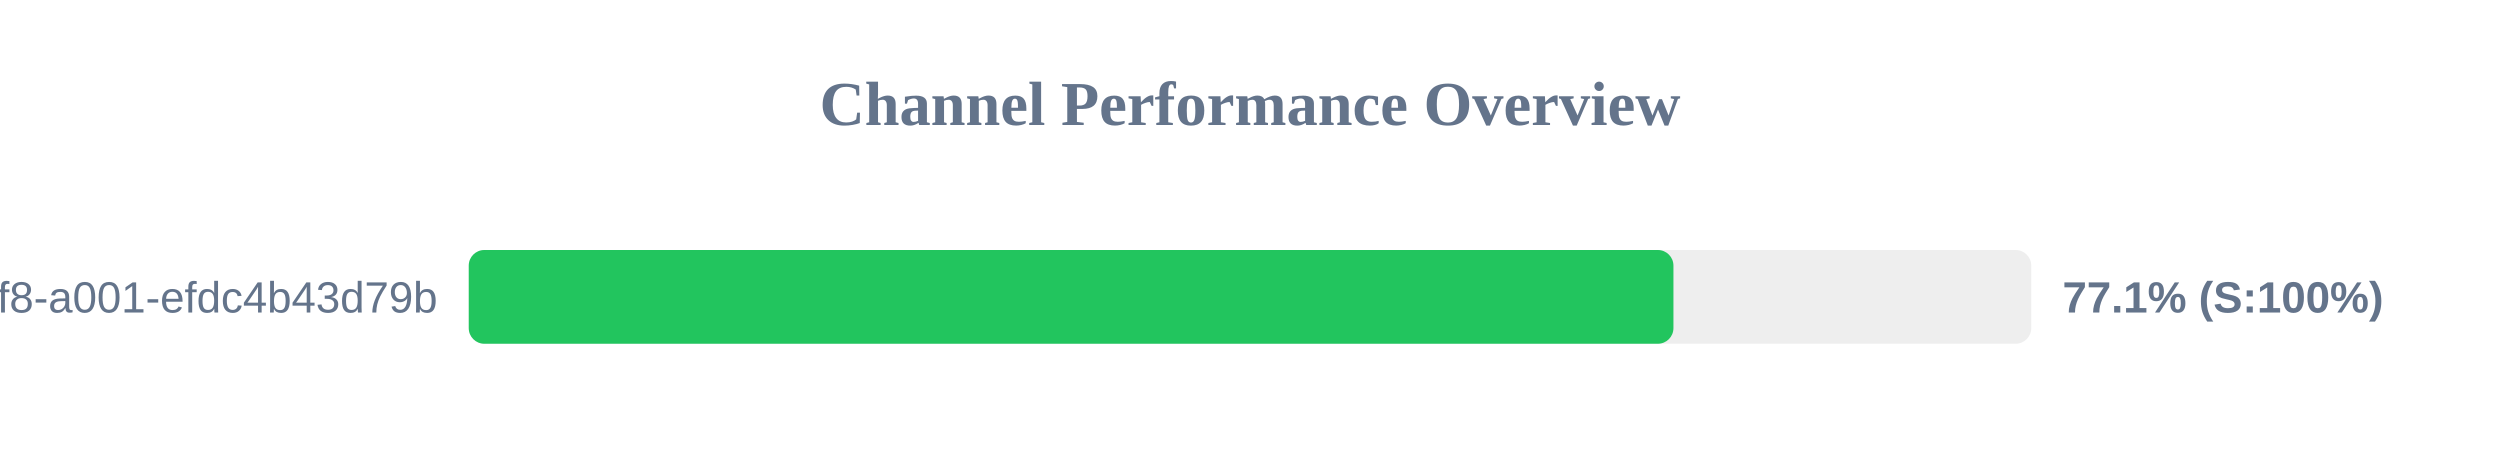
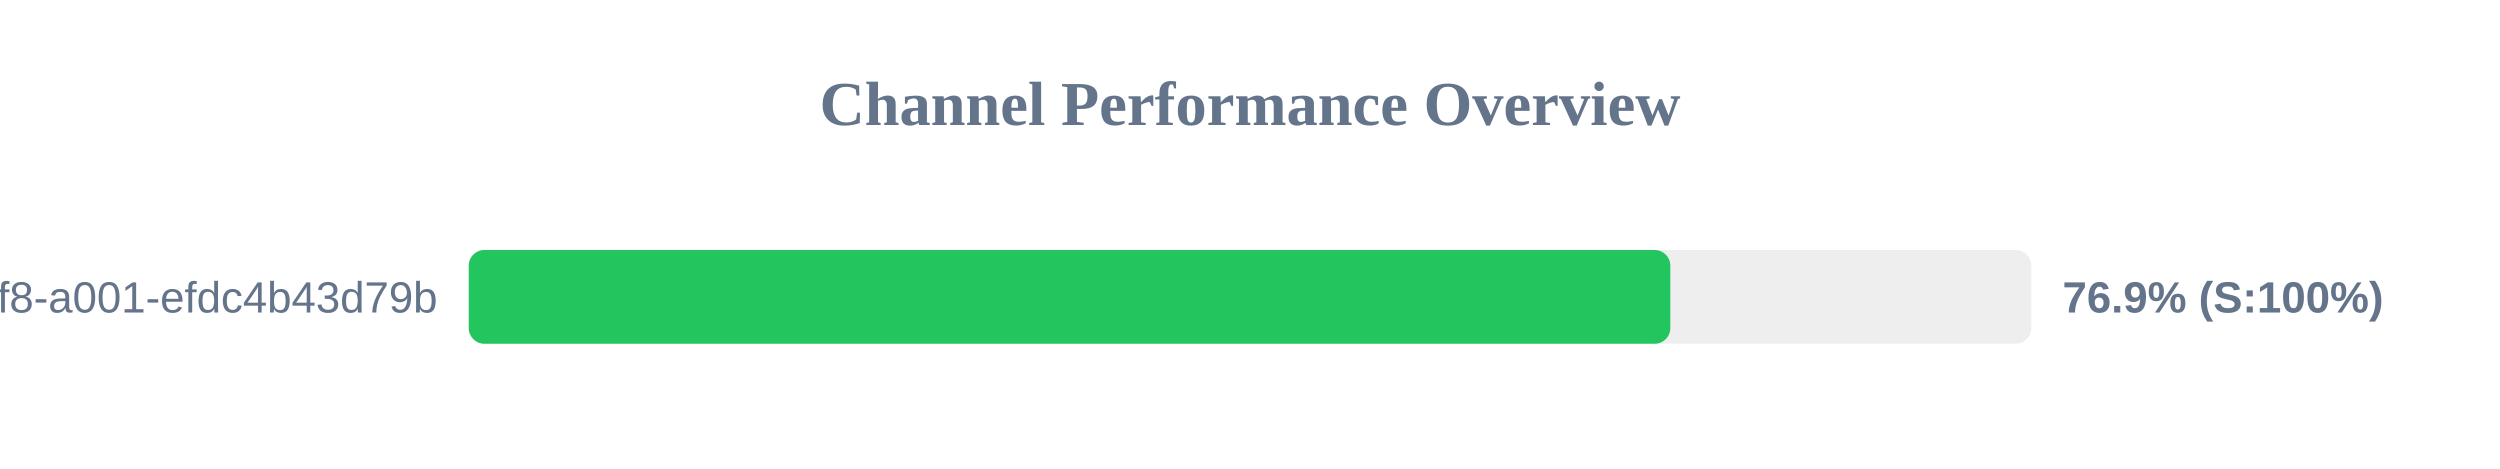
<svg xmlns="http://www.w3.org/2000/svg" width="800" height="150" version="1.1">
  <style>
        .row { font: 14px Arial; fill: #64748b; }
        .score { font: bold 14px Arial; fill: #64748b; }
    </style>
  <text x="400" y="40" text-anchor="middle" font-size="20px" font-weight="bold" fill="#64748b">Channel Performance Overview</text>
  <rect x="150" y="80" width="500" height="30" fill="#eee" rx="5" />
-   <rect x="150" y="80" width="385.5" height="30" fill="#22c55e" rx="5" />
+   <rect x="150" y="80" width="384.5" height="30" fill="#22c55e" rx="5" />
  <text x="140" y="100" text-anchor="end" class="row">?uuid=1fdb6b30-5371-4ff8-a001-efdc4b43d79b</text>
-   <text x="660" y="100" text-anchor="start" class="score">77.1% (S:100%)</text>
+   <text x="660" y="100" text-anchor="start" class="score">76.9% (S:100%)</text>
</svg>
